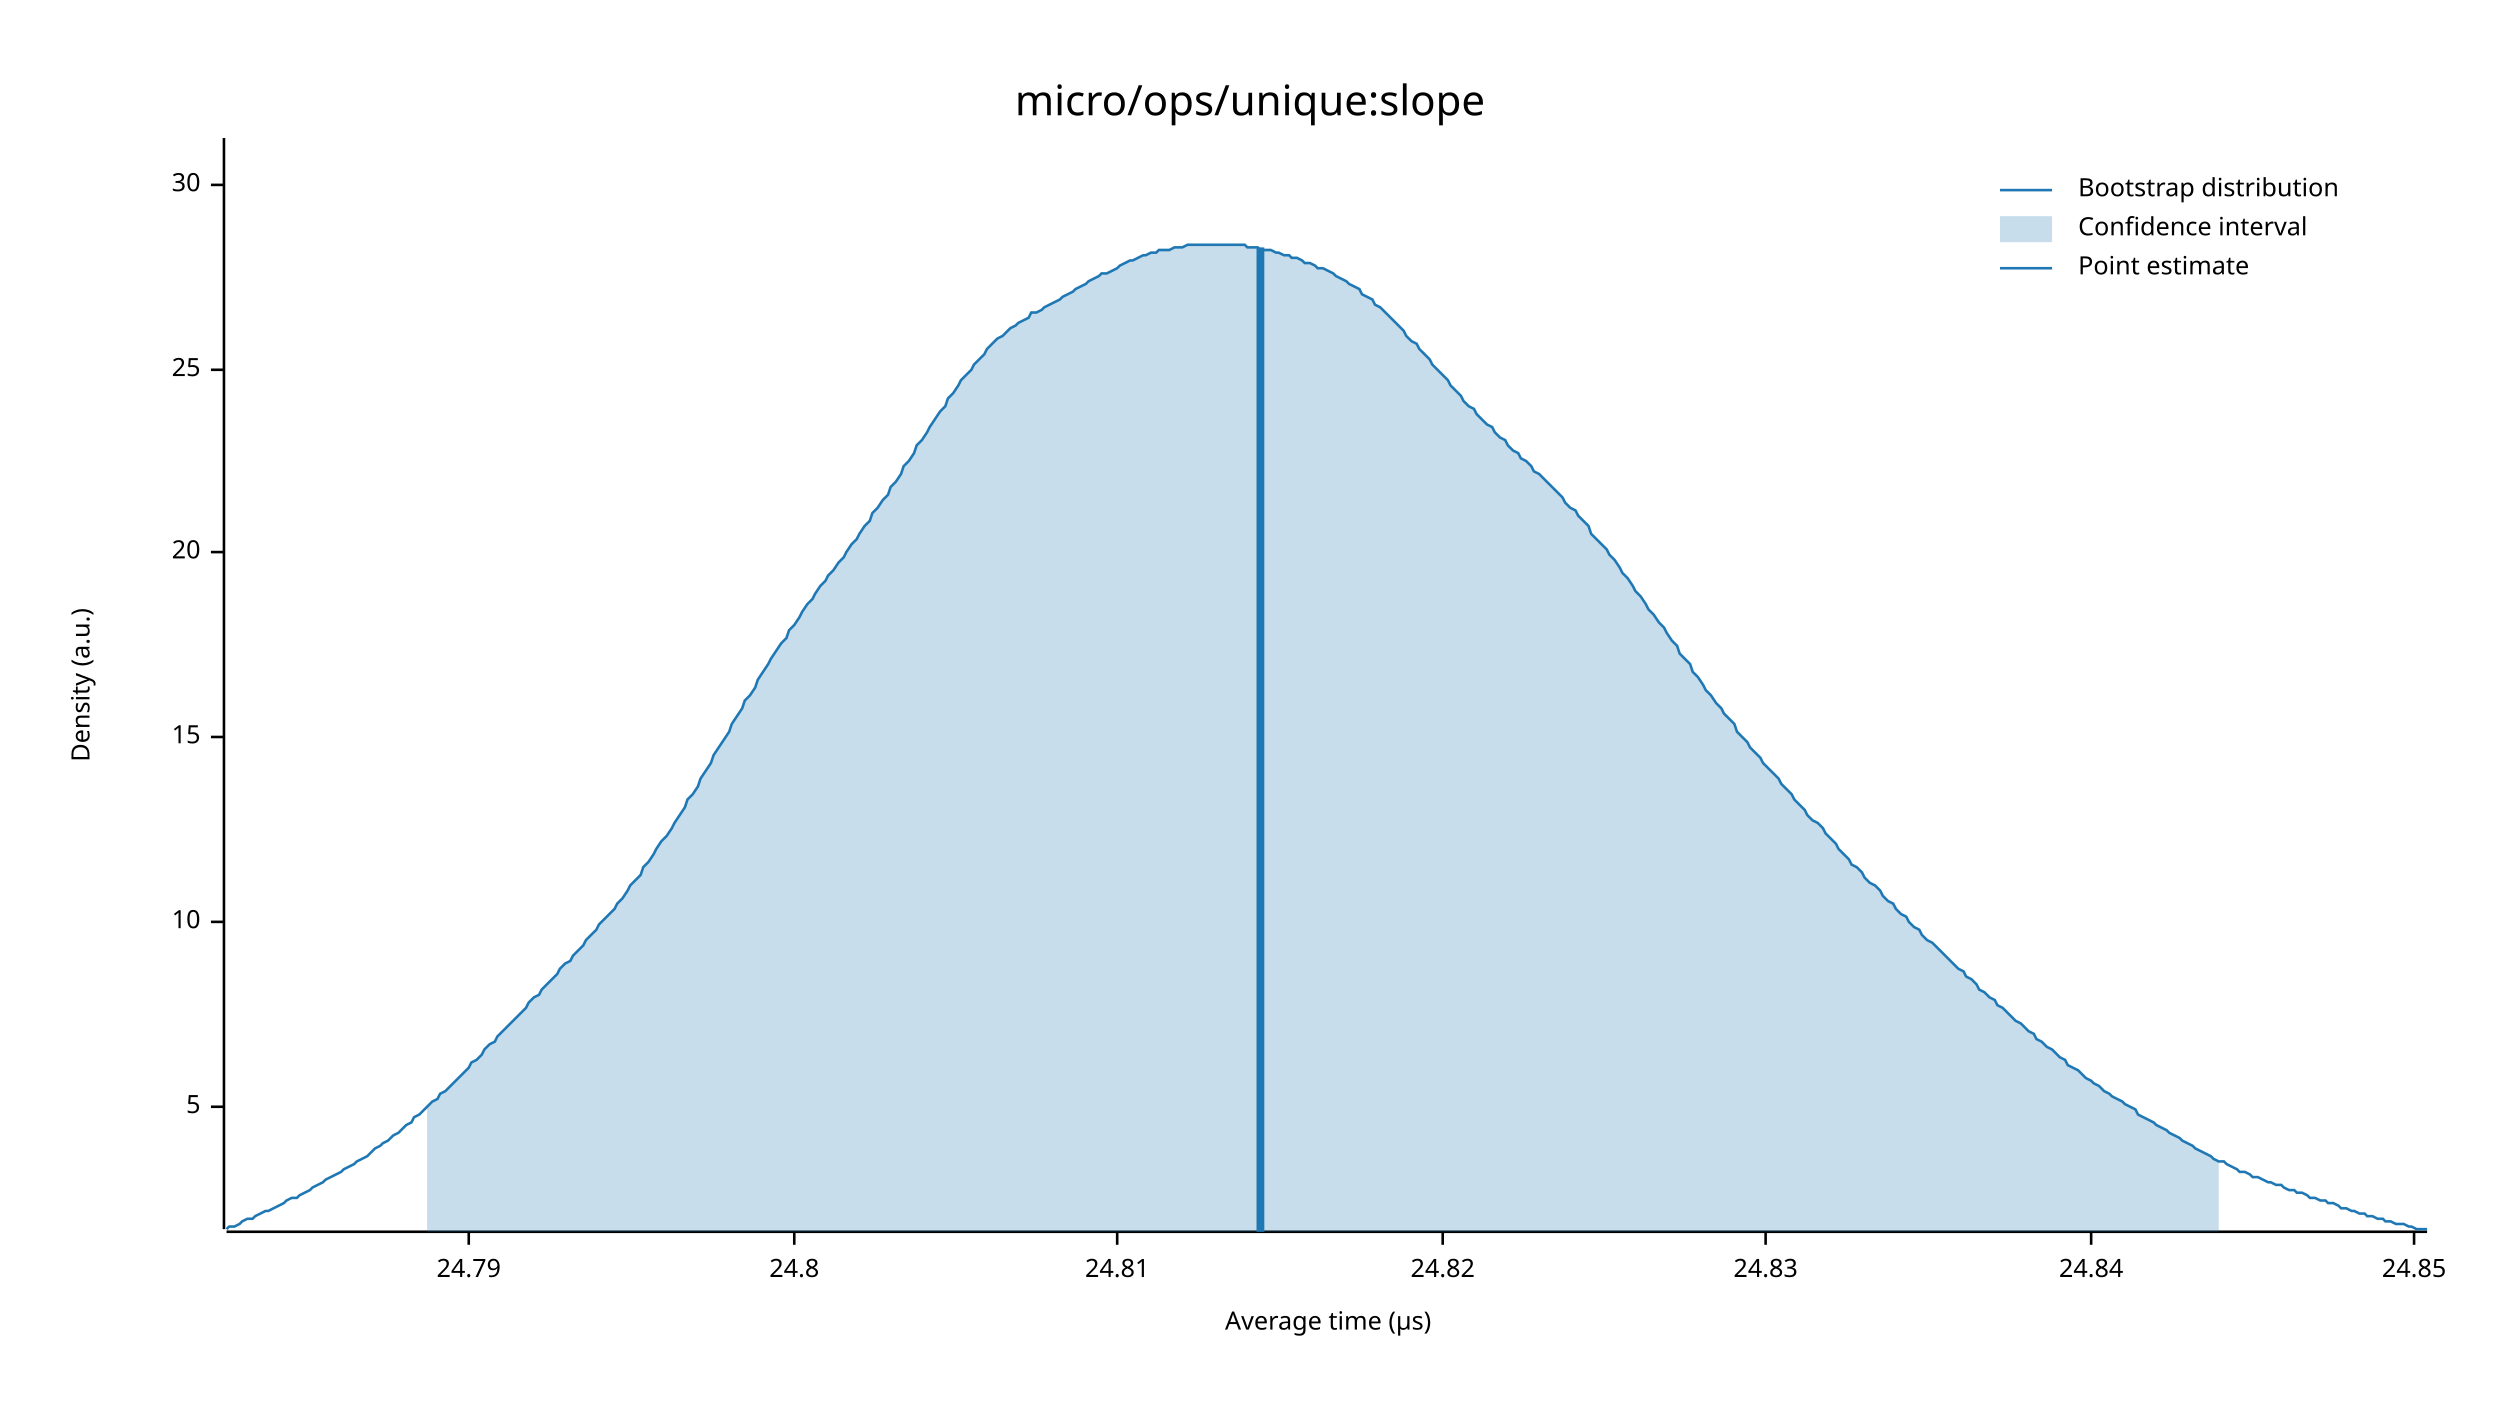
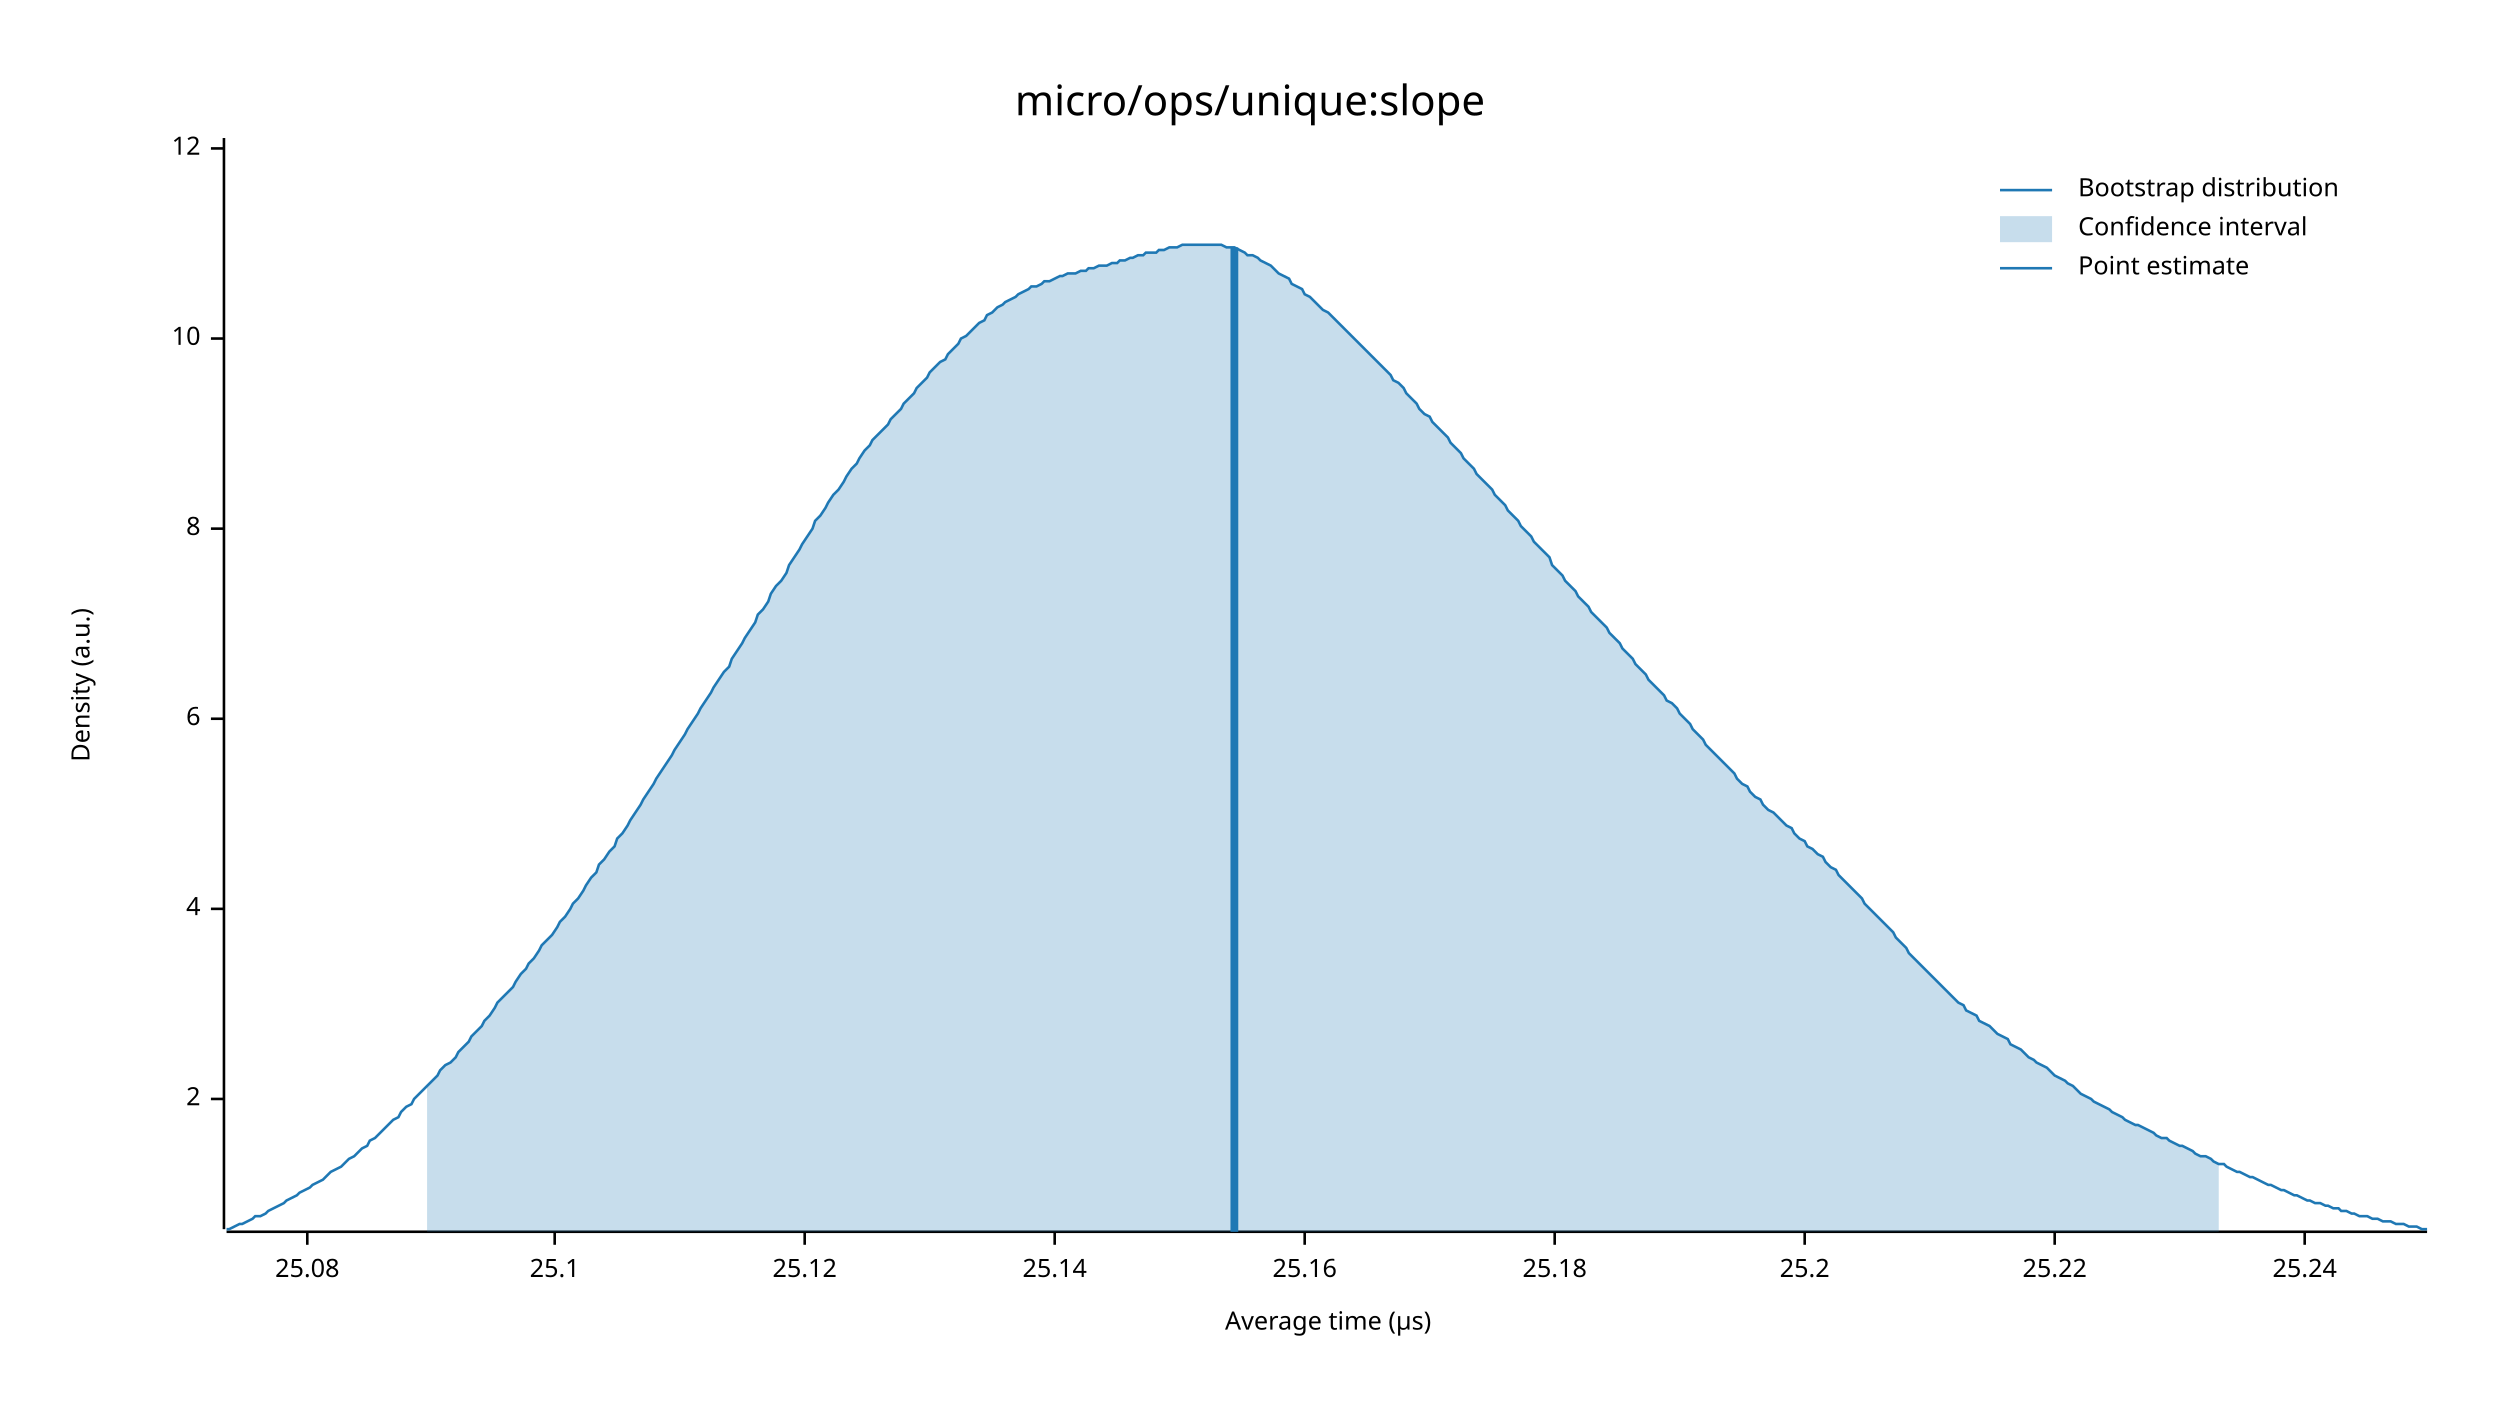
<svg xmlns="http://www.w3.org/2000/svg" width="960" height="540" viewBox="0 0 960 540">
  <text x="480" y="32" dy="0.76em" text-anchor="middle" font-family="sans-serif" font-size="16.129" opacity="1" fill="#000000">
micro/ops/unique:slope
</text>
  <text x="27" y="263" dy="0.76em" text-anchor="middle" font-family="sans-serif" font-size="9.677" opacity="1" fill="#000000" transform="rotate(270, 27, 263)">
Density (a.u.)
</text>
  <text x="510" y="513" dy="-0.5ex" text-anchor="middle" font-family="sans-serif" font-size="9.677" opacity="1" fill="#000000">
Average time (µs)
</text>
  <polyline fill="none" opacity="1" stroke="#000000" stroke-width="1" points="86,53 86,472 " />
-   <text x="77" y="425" dy="0.5ex" text-anchor="end" font-family="sans-serif" font-size="9.677" opacity="1" fill="#000000">
- 5
+   <text x="77" y="422" dy="0.5ex" text-anchor="end" font-family="sans-serif" font-size="9.677" opacity="1" fill="#000000">
+ 2
</text>
-   <polyline fill="none" opacity="1" stroke="#000000" stroke-width="1" points="81,425 86,425 " />
-   <text x="77" y="354" dy="0.5ex" text-anchor="end" font-family="sans-serif" font-size="9.677" opacity="1" fill="#000000">
+   <polyline fill="none" opacity="1" stroke="#000000" stroke-width="1" points="81,422 86,422 " />
+   <text x="77" y="349" dy="0.5ex" text-anchor="end" font-family="sans-serif" font-size="9.677" opacity="1" fill="#000000">
+ 4
+ </text>
+   <polyline fill="none" opacity="1" stroke="#000000" stroke-width="1" points="81,349 86,349 " />
+   <text x="77" y="276" dy="0.5ex" text-anchor="end" font-family="sans-serif" font-size="9.677" opacity="1" fill="#000000">
+ 6
+ </text>
+   <polyline fill="none" opacity="1" stroke="#000000" stroke-width="1" points="81,276 86,276 " />
+   <text x="77" y="203" dy="0.5ex" text-anchor="end" font-family="sans-serif" font-size="9.677" opacity="1" fill="#000000">
+ 8
+ </text>
+   <polyline fill="none" opacity="1" stroke="#000000" stroke-width="1" points="81,203 86,203 " />
+   <text x="77" y="130" dy="0.5ex" text-anchor="end" font-family="sans-serif" font-size="9.677" opacity="1" fill="#000000">
10
</text>
-   <polyline fill="none" opacity="1" stroke="#000000" stroke-width="1" points="81,354 86,354 " />
-   <text x="77" y="283" dy="0.5ex" text-anchor="end" font-family="sans-serif" font-size="9.677" opacity="1" fill="#000000">
- 15
+   <polyline fill="none" opacity="1" stroke="#000000" stroke-width="1" points="81,130 86,130 " />
+   <text x="77" y="57" dy="0.5ex" text-anchor="end" font-family="sans-serif" font-size="9.677" opacity="1" fill="#000000">
+ 12
</text>
-   <polyline fill="none" opacity="1" stroke="#000000" stroke-width="1" points="81,283 86,283 " />
-   <text x="77" y="212" dy="0.5ex" text-anchor="end" font-family="sans-serif" font-size="9.677" opacity="1" fill="#000000">
- 20
+   <polyline fill="none" opacity="1" stroke="#000000" stroke-width="1" points="81,57 86,57 " />
+   <polyline fill="none" opacity="1" stroke="#000000" stroke-width="1" points="87,473 932,473 " />
+   <text x="118" y="483" dy="0.76em" text-anchor="middle" font-family="sans-serif" font-size="9.677" opacity="1" fill="#000000">
+ 25.08
</text>
-   <polyline fill="none" opacity="1" stroke="#000000" stroke-width="1" points="81,212 86,212 " />
-   <text x="77" y="142" dy="0.5ex" text-anchor="end" font-family="sans-serif" font-size="9.677" opacity="1" fill="#000000">
- 25
+   <polyline fill="none" opacity="1" stroke="#000000" stroke-width="1" points="118,473 118,478 " />
+   <text x="213" y="483" dy="0.76em" text-anchor="middle" font-family="sans-serif" font-size="9.677" opacity="1" fill="#000000">
+ 25.1
</text>
-   <polyline fill="none" opacity="1" stroke="#000000" stroke-width="1" points="81,142 86,142 " />
-   <text x="77" y="71" dy="0.5ex" text-anchor="end" font-family="sans-serif" font-size="9.677" opacity="1" fill="#000000">
- 30
+   <polyline fill="none" opacity="1" stroke="#000000" stroke-width="1" points="213,473 213,478 " />
+   <text x="309" y="483" dy="0.76em" text-anchor="middle" font-family="sans-serif" font-size="9.677" opacity="1" fill="#000000">
+ 25.12
</text>
-   <polyline fill="none" opacity="1" stroke="#000000" stroke-width="1" points="81,71 86,71 " />
-   <polyline fill="none" opacity="1" stroke="#000000" stroke-width="1" points="87,473 932,473 " />
-   <text x="180" y="483" dy="0.76em" text-anchor="middle" font-family="sans-serif" font-size="9.677" opacity="1" fill="#000000">
- 24.79
+   <polyline fill="none" opacity="1" stroke="#000000" stroke-width="1" points="309,473 309,478 " />
+   <text x="405" y="483" dy="0.76em" text-anchor="middle" font-family="sans-serif" font-size="9.677" opacity="1" fill="#000000">
+ 25.14
</text>
-   <polyline fill="none" opacity="1" stroke="#000000" stroke-width="1" points="180,473 180,478 " />
-   <text x="305" y="483" dy="0.76em" text-anchor="middle" font-family="sans-serif" font-size="9.677" opacity="1" fill="#000000">
- 24.8
+   <polyline fill="none" opacity="1" stroke="#000000" stroke-width="1" points="405,473 405,478 " />
+   <text x="501" y="483" dy="0.76em" text-anchor="middle" font-family="sans-serif" font-size="9.677" opacity="1" fill="#000000">
+ 25.16
</text>
-   <polyline fill="none" opacity="1" stroke="#000000" stroke-width="1" points="305,473 305,478 " />
-   <text x="429" y="483" dy="0.76em" text-anchor="middle" font-family="sans-serif" font-size="9.677" opacity="1" fill="#000000">
- 24.81
+   <polyline fill="none" opacity="1" stroke="#000000" stroke-width="1" points="501,473 501,478 " />
+   <text x="597" y="483" dy="0.76em" text-anchor="middle" font-family="sans-serif" font-size="9.677" opacity="1" fill="#000000">
+ 25.18
</text>
-   <polyline fill="none" opacity="1" stroke="#000000" stroke-width="1" points="429,473 429,478 " />
-   <text x="554" y="483" dy="0.76em" text-anchor="middle" font-family="sans-serif" font-size="9.677" opacity="1" fill="#000000">
- 24.82
+   <polyline fill="none" opacity="1" stroke="#000000" stroke-width="1" points="597,473 597,478 " />
+   <text x="693" y="483" dy="0.76em" text-anchor="middle" font-family="sans-serif" font-size="9.677" opacity="1" fill="#000000">
+ 25.2
</text>
-   <polyline fill="none" opacity="1" stroke="#000000" stroke-width="1" points="554,473 554,478 " />
-   <text x="678" y="483" dy="0.76em" text-anchor="middle" font-family="sans-serif" font-size="9.677" opacity="1" fill="#000000">
- 24.83
+   <polyline fill="none" opacity="1" stroke="#000000" stroke-width="1" points="693,473 693,478 " />
+   <text x="789" y="483" dy="0.76em" text-anchor="middle" font-family="sans-serif" font-size="9.677" opacity="1" fill="#000000">
+ 25.22
</text>
-   <polyline fill="none" opacity="1" stroke="#000000" stroke-width="1" points="678,473 678,478 " />
-   <text x="803" y="483" dy="0.76em" text-anchor="middle" font-family="sans-serif" font-size="9.677" opacity="1" fill="#000000">
- 24.84
+   <polyline fill="none" opacity="1" stroke="#000000" stroke-width="1" points="789,473 789,478 " />
+   <text x="885" y="483" dy="0.76em" text-anchor="middle" font-family="sans-serif" font-size="9.677" opacity="1" fill="#000000">
+ 25.24
</text>
-   <polyline fill="none" opacity="1" stroke="#000000" stroke-width="1" points="803,473 803,478 " />
-   <text x="927" y="483" dy="0.76em" text-anchor="middle" font-family="sans-serif" font-size="9.677" opacity="1" fill="#000000">
- 24.85
- </text>
-   <polyline fill="none" opacity="1" stroke="#000000" stroke-width="1" points="927,473 927,478 " />
-   <polyline fill="none" opacity="1" stroke="#1F78B4" stroke-width="1" points="87,472 88,471 90,471 92,470 93,469 95,468 97,468 98,467 100,466 102,465 103,465 105,464 107,463 109,462 110,461 112,460 114,460 115,459 117,458 119,457 120,456 122,455 124,454 125,453 127,452 129,451 131,450 132,449 134,448 136,447 137,446 139,445 141,444 142,443 144,441 146,440 147,439 149,438 151,436 153,435 154,434 156,432 158,431 159,429 161,428 163,426 164,425 166,423 168,422 169,420 171,419 173,417 175,415 176,414 178,412 180,410 181,408 183,407 185,405 186,403 188,401 190,400 191,398 193,396 195,394 197,392 198,391 200,389 202,387 203,385 205,383 207,382 208,380 210,378 212,376 214,374 215,372 217,370 219,369 220,367 222,365 224,363 225,361 227,359 229,357 230,355 232,353 234,351 236,349 237,347 239,345 241,342 242,340 244,338 246,336 247,333 249,331 251,328 252,326 254,323 256,321 258,318 259,316 261,313 263,310 264,307 266,305 268,302 269,299 271,296 273,293 274,290 276,287 278,284 280,281 281,278 283,275 285,272 286,269 288,267 290,264 291,261 293,258 295,255 296,253 298,250 300,247 302,245 303,242 305,240 307,237 308,235 310,232 312,230 313,228 315,225 317,223 318,221 320,219 322,216 324,214 325,212 327,209 329,207 330,205 332,202 334,200 335,197 337,195 339,192 341,190 342,187 344,185 346,182 347,179 349,177 351,174 352,171 354,169 356,166 357,164 359,161 361,158 363,156 364,153 366,151 368,148 369,146 371,144 373,142 374,140 376,138 378,136 379,134 381,132 383,130 385,129 386,128 388,126 390,125 391,124 393,123 395,122 396,120 398,120 400,119 401,118 403,117 405,116 407,115 408,114 410,113 412,112 413,111 415,110 417,109 418,108 420,107 422,106 423,105 425,105 427,104 429,103 430,102 432,101 434,100 435,100 437,99 439,98 440,98 442,97 444,97 445,96 447,96 449,96 451,95 452,95 454,95 456,94 457,94 459,94 461,94 462,94 464,94 466,94 468,94 469,94 471,94 473,94 474,94 476,94 478,94 479,95 481,95 483,95 484,96 486,96 488,96 490,97 491,97 493,98 495,98 496,99 498,99 500,100 501,101 503,101 505,102 506,103 508,103 510,104 512,105 513,106 515,107 517,108 518,109 520,110 522,111 523,113 525,114 527,115 528,117 530,118 532,120 534,122 535,123 537,125 539,127 540,129 542,131 544,132 545,134 547,136 549,138 550,140 552,142 554,144 556,146 557,148 559,150 561,152 562,154 564,156 566,157 567,159 569,161 571,163 573,164 574,166 576,168 578,169 579,171 581,173 583,174 584,176 586,177 588,179 589,181 591,182 593,184 595,186 596,187 598,189 600,191 601,193 603,195 605,196 606,198 608,200 610,202 611,205 613,207 615,209 617,211 618,213 620,215 622,218 623,220 625,222 627,225 628,227 630,229 632,232 633,234 635,236 637,239 639,241 640,243 642,246 644,248 645,251 647,253 649,255 650,258 652,260 654,263 655,265 657,267 659,270 661,272 662,274 664,276 666,278 667,281 669,283 671,285 672,287 674,289 676,291 677,293 679,295 681,297 683,299 684,301 686,303 688,305 689,307 691,309 693,311 694,313 696,315 698,316 700,318 701,320 703,322 705,324 706,326 708,328 710,330 711,332 713,333 715,335 716,337 718,339 720,340 722,342 723,344 725,346 727,347 728,349 730,351 732,352 733,354 735,356 737,357 738,359 740,361 742,362 744,364 745,365 747,367 749,369 750,370 752,372 754,373 755,375 757,376 759,378 760,380 762,381 764,383 766,384 767,386 769,387 771,389 772,390 774,392 776,393 777,394 779,396 781,397 782,399 784,400 786,402 788,403 789,404 791,406 793,407 794,409 796,410 798,411 799,412 801,414 803,415 804,416 806,417 808,419 810,420 811,421 813,422 815,423 816,424 818,425 820,426 821,428 823,429 825,430 827,431 828,432 830,433 832,434 833,435 835,436 837,437 838,438 840,439 842,440 843,441 845,442 847,443 849,444 850,445 852,446 854,446 855,447 857,448 859,449 860,450 862,450 864,451 865,452 867,452 869,453 871,454 872,454 874,455 876,455 877,456 879,457 881,457 882,458 884,458 886,459 887,460 889,460 891,461 893,461 894,462 896,462 898,463 899,464 901,464 903,465 904,465 906,466 908,466 909,467 911,467 913,468 915,468 916,469 918,469 920,470 921,470 923,470 925,471 926,471 928,472 930,472 932,472 " />
-   <polygon opacity="0.25" fill="#1F78B4" points="164,425 166,423 168,422 169,420 171,419 173,417 175,415 176,414 178,412 180,410 181,408 183,407 185,405 186,403 188,401 190,400 191,398 193,396 195,394 197,392 198,391 200,389 202,387 203,385 205,383 207,382 208,380 210,378 212,376 214,374 215,372 217,370 219,369 220,367 222,365 224,363 225,361 227,359 229,357 230,355 232,353 234,351 236,349 237,347 239,345 241,342 242,340 244,338 246,336 247,333 249,331 251,328 252,326 254,323 256,321 258,318 259,316 261,313 263,310 264,307 266,305 268,302 269,299 271,296 273,293 274,290 276,287 278,284 280,281 281,278 283,275 285,272 286,269 288,267 290,264 291,261 293,258 295,255 296,253 298,250 300,247 302,245 303,242 305,240 307,237 308,235 310,232 312,230 313,228 315,225 317,223 318,221 320,219 322,216 324,214 325,212 327,209 329,207 330,205 332,202 334,200 335,197 337,195 339,192 341,190 342,187 344,185 346,182 347,179 349,177 351,174 352,171 354,169 356,166 357,164 359,161 361,158 363,156 364,153 366,151 368,148 369,146 371,144 373,142 374,140 376,138 378,136 379,134 381,132 383,130 385,129 386,128 388,126 390,125 391,124 393,123 395,122 396,120 398,120 400,119 401,118 403,117 405,116 407,115 408,114 410,113 412,112 413,111 415,110 417,109 418,108 420,107 422,106 423,105 425,105 427,104 429,103 430,102 432,101 434,100 435,100 437,99 439,98 440,98 442,97 444,97 445,96 447,96 449,96 451,95 452,95 454,95 456,94 457,94 459,94 461,94 462,94 464,94 466,94 468,94 469,94 471,94 473,94 474,94 476,94 478,94 479,95 481,95 483,95 484,96 486,96 488,96 490,97 491,97 493,98 495,98 496,99 498,99 500,100 501,101 503,101 505,102 506,103 508,103 510,104 512,105 513,106 515,107 517,108 518,109 520,110 522,111 523,113 525,114 527,115 528,117 530,118 532,120 534,122 535,123 537,125 539,127 540,129 542,131 544,132 545,134 547,136 549,138 550,140 552,142 554,144 556,146 557,148 559,150 561,152 562,154 564,156 566,157 567,159 569,161 571,163 573,164 574,166 576,168 578,169 579,171 581,173 583,174 584,176 586,177 588,179 589,181 591,182 593,184 595,186 596,187 598,189 600,191 601,193 603,195 605,196 606,198 608,200 610,202 611,205 613,207 615,209 617,211 618,213 620,215 622,218 623,220 625,222 627,225 628,227 630,229 632,232 633,234 635,236 637,239 639,241 640,243 642,246 644,248 645,251 647,253 649,255 650,258 652,260 654,263 655,265 657,267 659,270 661,272 662,274 664,276 666,278 667,281 669,283 671,285 672,287 674,289 676,291 677,293 679,295 681,297 683,299 684,301 686,303 688,305 689,307 691,309 693,311 694,313 696,315 698,316 700,318 701,320 703,322 705,324 706,326 708,328 710,330 711,332 713,333 715,335 716,337 718,339 720,340 722,342 723,344 725,346 727,347 728,349 730,351 732,352 733,354 735,356 737,357 738,359 740,361 742,362 744,364 745,365 747,367 749,369 750,370 752,372 754,373 755,375 757,376 759,378 760,380 762,381 764,383 766,384 767,386 769,387 771,389 772,390 774,392 776,393 777,394 779,396 781,397 782,399 784,400 786,402 788,403 789,404 791,406 793,407 794,409 796,410 798,411 799,412 801,414 803,415 804,416 806,417 808,419 810,420 811,421 813,422 815,423 816,424 818,425 820,426 821,428 823,429 825,430 827,431 828,432 830,433 832,434 833,435 835,436 837,437 838,438 840,439 842,440 843,441 845,442 847,443 849,444 850,445 852,446 852,473 164,473 " />
-   <polyline fill="none" opacity="1" stroke="#1F78B4" stroke-width="3" points="484,473 484,95 " />
+   <polyline fill="none" opacity="1" stroke="#000000" stroke-width="1" points="885,473 885,478 " />
+   <polyline fill="none" opacity="1" stroke="#1F78B4" stroke-width="1" points="87,472 88,472 90,471 92,470 93,470 95,469 97,468 98,467 100,467 102,466 103,465 105,464 107,463 109,462 110,461 112,460 114,459 115,458 117,457 119,456 120,455 122,454 124,453 125,452 127,450 129,449 131,448 132,447 134,445 136,444 137,443 139,441 141,440 142,438 144,437 146,435 147,434 149,432 151,430 153,429 154,427 156,425 158,424 159,422 161,420 163,418 164,417 166,415 168,413 169,411 171,409 173,408 175,406 176,404 178,402 180,400 181,398 183,396 185,394 186,392 188,390 190,387 191,385 193,383 195,381 197,379 198,377 200,374 202,372 203,370 205,368 207,365 208,363 210,361 212,359 214,356 215,354 217,352 219,349 220,347 222,345 224,342 225,340 227,337 229,335 230,332 232,330 234,327 236,325 237,322 239,320 241,317 242,315 244,312 246,309 247,307 249,304 251,301 252,299 254,296 256,293 258,290 259,288 261,285 263,282 264,280 266,277 268,274 269,272 271,269 273,266 274,264 276,261 278,258 280,256 281,253 283,250 285,247 286,245 288,242 290,239 291,236 293,234 295,231 296,228 298,225 300,223 302,220 303,217 305,214 307,211 308,209 310,206 312,203 313,200 315,198 317,195 318,193 320,190 322,188 324,185 325,183 327,180 329,178 330,176 332,173 334,171 335,169 337,167 339,165 341,163 342,161 344,159 346,157 347,155 349,153 351,151 352,149 354,147 356,145 357,143 359,141 361,139 363,138 364,136 366,134 368,132 369,130 371,129 373,127 374,126 376,124 378,123 379,121 381,120 383,118 385,117 386,116 388,115 390,114 391,113 393,112 395,111 396,110 398,110 400,109 401,108 403,108 405,107 407,106 408,106 410,105 412,105 413,105 415,104 417,104 418,103 420,103 422,102 423,102 425,102 427,101 429,101 430,100 432,100 434,99 435,99 437,98 439,98 440,97 442,97 444,97 445,96 447,96 449,95 451,95 452,95 454,94 456,94 457,94 459,94 461,94 462,94 464,94 466,94 468,94 469,94 471,95 473,95 474,95 476,96 478,97 479,98 481,98 483,99 484,100 486,101 488,102 490,104 491,105 493,106 495,107 496,109 498,110 500,111 501,113 503,114 505,116 506,117 508,119 510,120 512,122 513,123 515,125 517,127 518,128 520,130 522,132 523,133 525,135 527,137 528,138 530,140 532,142 534,144 535,146 537,147 539,149 540,151 542,153 544,155 545,157 547,159 549,160 550,162 552,164 554,166 556,168 557,170 559,172 561,174 562,176 564,178 566,180 567,182 569,184 571,186 573,188 574,190 576,192 578,194 579,196 581,198 583,200 584,202 586,204 588,206 589,208 591,210 593,212 595,214 596,217 598,219 600,221 601,223 603,225 605,227 606,229 608,231 610,233 611,235 613,237 615,239 617,241 618,243 620,245 622,247 623,249 625,251 627,253 628,255 630,257 632,259 633,261 635,263 637,265 639,267 640,269 642,270 644,272 645,274 647,276 649,278 650,280 652,282 654,284 655,286 657,288 659,290 661,292 662,293 664,295 666,297 667,299 669,301 671,302 672,304 674,306 676,307 677,309 679,311 681,312 683,314 684,315 686,317 688,318 689,320 691,322 693,323 694,325 696,326 698,328 700,329 701,331 703,333 705,334 706,336 708,338 710,340 711,341 713,343 715,345 716,347 718,349 720,351 722,353 723,354 725,356 727,358 728,360 730,362 732,364 733,366 735,368 737,370 738,371 740,373 742,375 744,377 745,378 747,380 749,382 750,383 752,385 754,386 755,388 757,389 759,390 760,392 762,393 764,394 766,396 767,397 769,398 771,399 772,401 774,402 776,403 777,404 779,406 781,407 782,408 784,409 786,410 788,412 789,413 791,414 793,415 794,416 796,417 798,419 799,420 801,421 803,422 804,423 806,424 808,425 810,426 811,427 813,428 815,429 816,430 818,431 820,432 821,432 823,433 825,434 827,435 828,436 830,437 832,437 833,438 835,439 837,440 838,440 840,441 842,442 843,443 845,444 847,444 849,445 850,446 852,447 854,447 855,448 857,449 859,450 860,450 862,451 864,452 865,452 867,453 869,454 871,455 872,455 874,456 876,457 877,457 879,458 881,459 882,459 884,460 886,461 887,461 889,462 891,462 893,463 894,463 896,464 898,464 899,465 901,465 903,466 904,466 906,467 908,467 909,467 911,468 913,468 915,469 916,469 918,469 920,470 921,470 923,470 925,471 926,471 928,471 930,472 932,472 " />
+   <polygon opacity="0.25" fill="#1F78B4" points="164,417 166,415 168,413 169,411 171,409 173,408 175,406 176,404 178,402 180,400 181,398 183,396 185,394 186,392 188,390 190,387 191,385 193,383 195,381 197,379 198,377 200,374 202,372 203,370 205,368 207,365 208,363 210,361 212,359 214,356 215,354 217,352 219,349 220,347 222,345 224,342 225,340 227,337 229,335 230,332 232,330 234,327 236,325 237,322 239,320 241,317 242,315 244,312 246,309 247,307 249,304 251,301 252,299 254,296 256,293 258,290 259,288 261,285 263,282 264,280 266,277 268,274 269,272 271,269 273,266 274,264 276,261 278,258 280,256 281,253 283,250 285,247 286,245 288,242 290,239 291,236 293,234 295,231 296,228 298,225 300,223 302,220 303,217 305,214 307,211 308,209 310,206 312,203 313,200 315,198 317,195 318,193 320,190 322,188 324,185 325,183 327,180 329,178 330,176 332,173 334,171 335,169 337,167 339,165 341,163 342,161 344,159 346,157 347,155 349,153 351,151 352,149 354,147 356,145 357,143 359,141 361,139 363,138 364,136 366,134 368,132 369,130 371,129 373,127 374,126 376,124 378,123 379,121 381,120 383,118 385,117 386,116 388,115 390,114 391,113 393,112 395,111 396,110 398,110 400,109 401,108 403,108 405,107 407,106 408,106 410,105 412,105 413,105 415,104 417,104 418,103 420,103 422,102 423,102 425,102 427,101 429,101 430,100 432,100 434,99 435,99 437,98 439,98 440,97 442,97 444,97 445,96 447,96 449,95 451,95 452,95 454,94 456,94 457,94 459,94 461,94 462,94 464,94 466,94 468,94 469,94 471,95 473,95 474,95 476,96 478,97 479,98 481,98 483,99 484,100 486,101 488,102 490,104 491,105 493,106 495,107 496,109 498,110 500,111 501,113 503,114 505,116 506,117 508,119 510,120 512,122 513,123 515,125 517,127 518,128 520,130 522,132 523,133 525,135 527,137 528,138 530,140 532,142 534,144 535,146 537,147 539,149 540,151 542,153 544,155 545,157 547,159 549,160 550,162 552,164 554,166 556,168 557,170 559,172 561,174 562,176 564,178 566,180 567,182 569,184 571,186 573,188 574,190 576,192 578,194 579,196 581,198 583,200 584,202 586,204 588,206 589,208 591,210 593,212 595,214 596,217 598,219 600,221 601,223 603,225 605,227 606,229 608,231 610,233 611,235 613,237 615,239 617,241 618,243 620,245 622,247 623,249 625,251 627,253 628,255 630,257 632,259 633,261 635,263 637,265 639,267 640,269 642,270 644,272 645,274 647,276 649,278 650,280 652,282 654,284 655,286 657,288 659,290 661,292 662,293 664,295 666,297 667,299 669,301 671,302 672,304 674,306 676,307 677,309 679,311 681,312 683,314 684,315 686,317 688,318 689,320 691,322 693,323 694,325 696,326 698,328 700,329 701,331 703,333 705,334 706,336 708,338 710,340 711,341 713,343 715,345 716,347 718,349 720,351 722,353 723,354 725,356 727,358 728,360 730,362 732,364 733,366 735,368 737,370 738,371 740,373 742,375 744,377 745,378 747,380 749,382 750,383 752,385 754,386 755,388 757,389 759,390 760,392 762,393 764,394 766,396 767,397 769,398 771,399 772,401 774,402 776,403 777,404 779,406 781,407 782,408 784,409 786,410 788,412 789,413 791,414 793,415 794,416 796,417 798,419 799,420 801,421 803,422 804,423 806,424 808,425 810,426 811,427 813,428 815,429 816,430 818,431 820,432 821,432 823,433 825,434 827,435 828,436 830,437 832,437 833,438 835,439 837,440 838,440 840,441 842,442 843,443 845,444 847,444 849,445 850,446 852,447 852,473 164,473 " />
+   <polyline fill="none" opacity="1" stroke="#1F78B4" stroke-width="3" points="474,473 474,95 " />
  <text x="798" y="68" dy="0.76em" text-anchor="start" font-family="sans-serif" font-size="9.677" opacity="1" fill="#000000">
Bootstrap distribution
</text>
  <text x="798" y="83" dy="0.76em" text-anchor="start" font-family="sans-serif" font-size="9.677" opacity="1" fill="#000000">
Confidence interval
</text>
  <text x="798" y="98" dy="0.76em" text-anchor="start" font-family="sans-serif" font-size="9.677" opacity="1" fill="#000000">
Point estimate
</text>
  <polyline fill="none" opacity="1" stroke="#1F78B4" stroke-width="1" points="768,73 788,73 " />
  <rect x="768" y="83" width="20" height="10" opacity="0.25" fill="#1F78B4" stroke="none" />
  <polyline fill="none" opacity="1" stroke="#1F78B4" stroke-width="1" points="768,103 788,103 " />
</svg>
